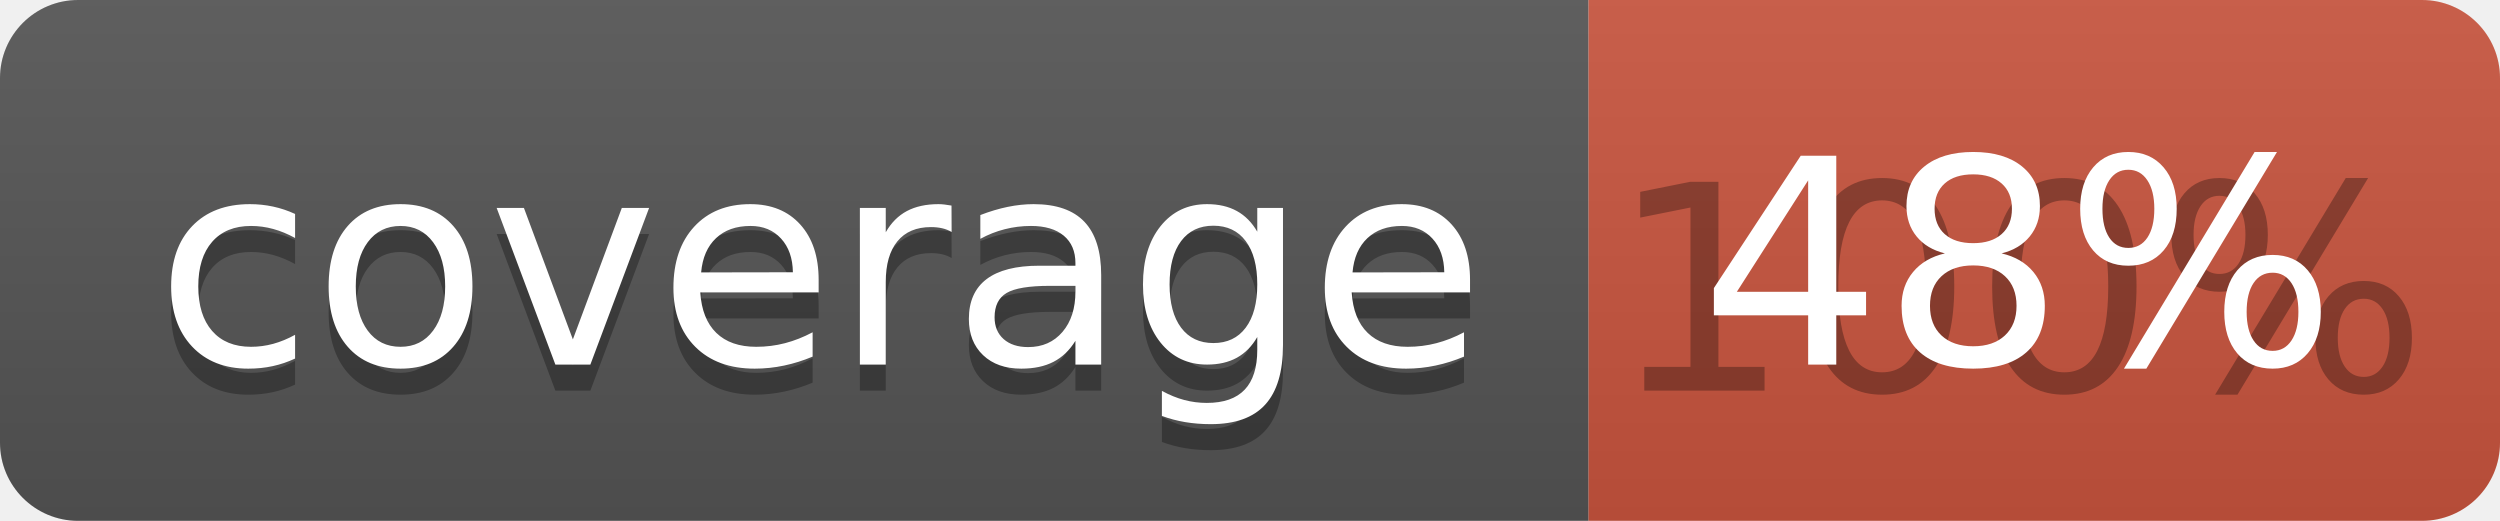
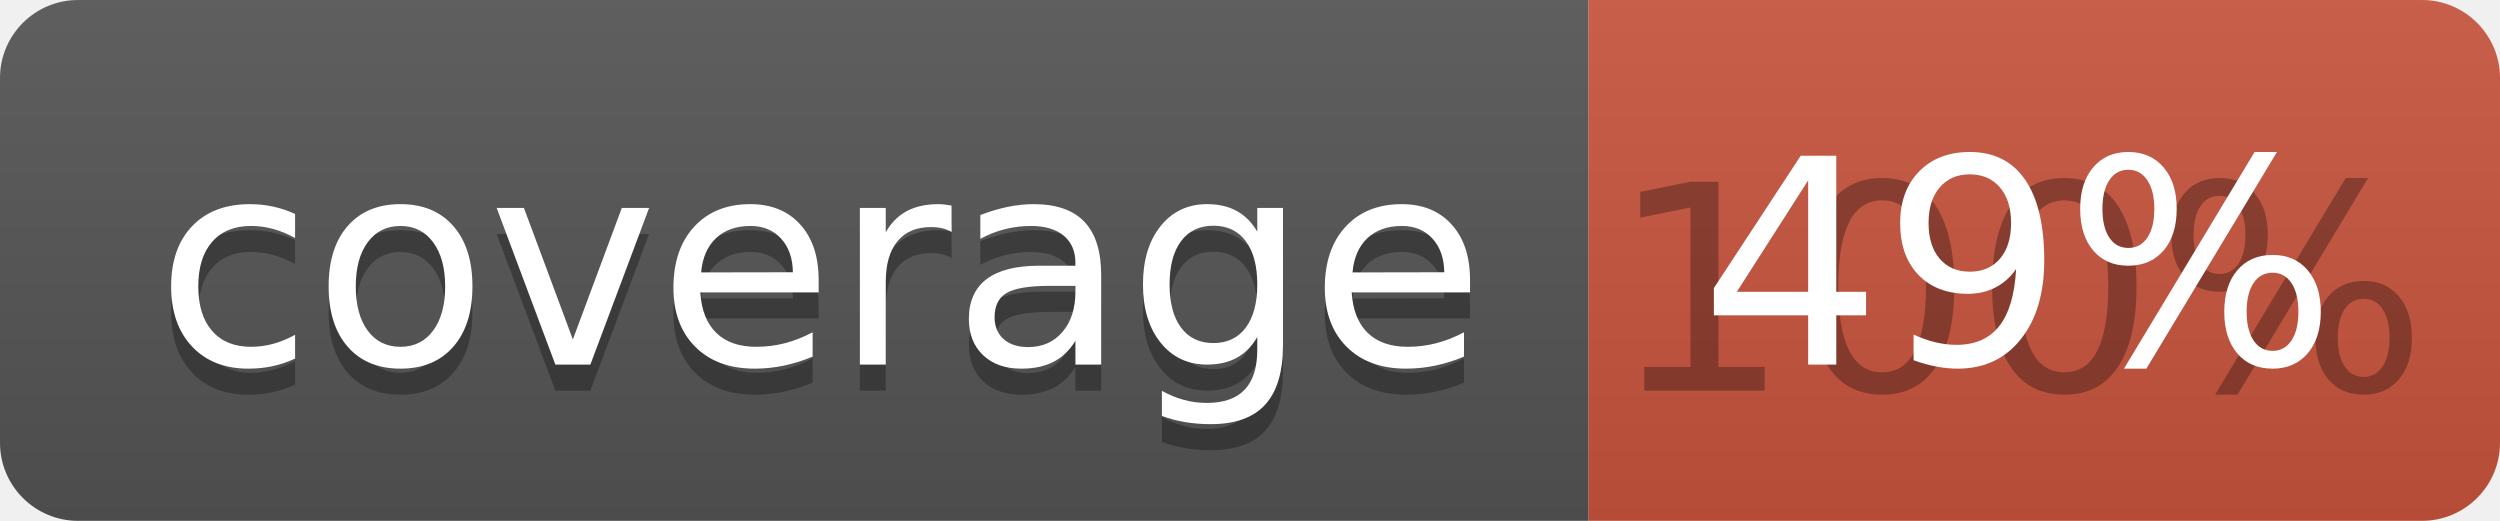
<svg xmlns="http://www.w3.org/2000/svg" width="96" height="20">
  <linearGradient id="b" x2="0" y2="100%">
    <stop offset="0" stop-color="#bbb" stop-opacity=".1" />
    <stop offset="1" stop-opacity=".1" />
  </linearGradient>
  <clipPath id="a">
    <rect width="96" height="20" rx="3" fill="#fff" />
  </clipPath>
  <g clip-path="url(#a)">
    <path fill="#555" d="M0 0h61v20H0z" />
    <path fill="#CA553E" d="M61 0h35v20H61z" />
    <path fill="url(#b)" d="M0 0h96v20H0z" />
  </g>
  <g fill="#fff" text-anchor="middle" font-family="DejaVu Sans,Verdana,Geneva,sans-serif" font-size="110">
    <text x="315" y="150" fill="#010101" fill-opacity=".3" transform="scale(.1)" textLength="510">coverage</text>
    <text x="315" y="140" transform="scale(.1)" textLength="510">coverage</text>
    <text x="775" y="150" fill="#010101" fill-opacity=".3" transform="scale(.1)" textLength="250">100%</text>
-     <text x="775" y="140" transform="scale(.1)" textLength="250">48%</text>
+     <text x="775" y="140" transform="scale(.1)" textLength="250">49%</text>
  </g>
</svg>
